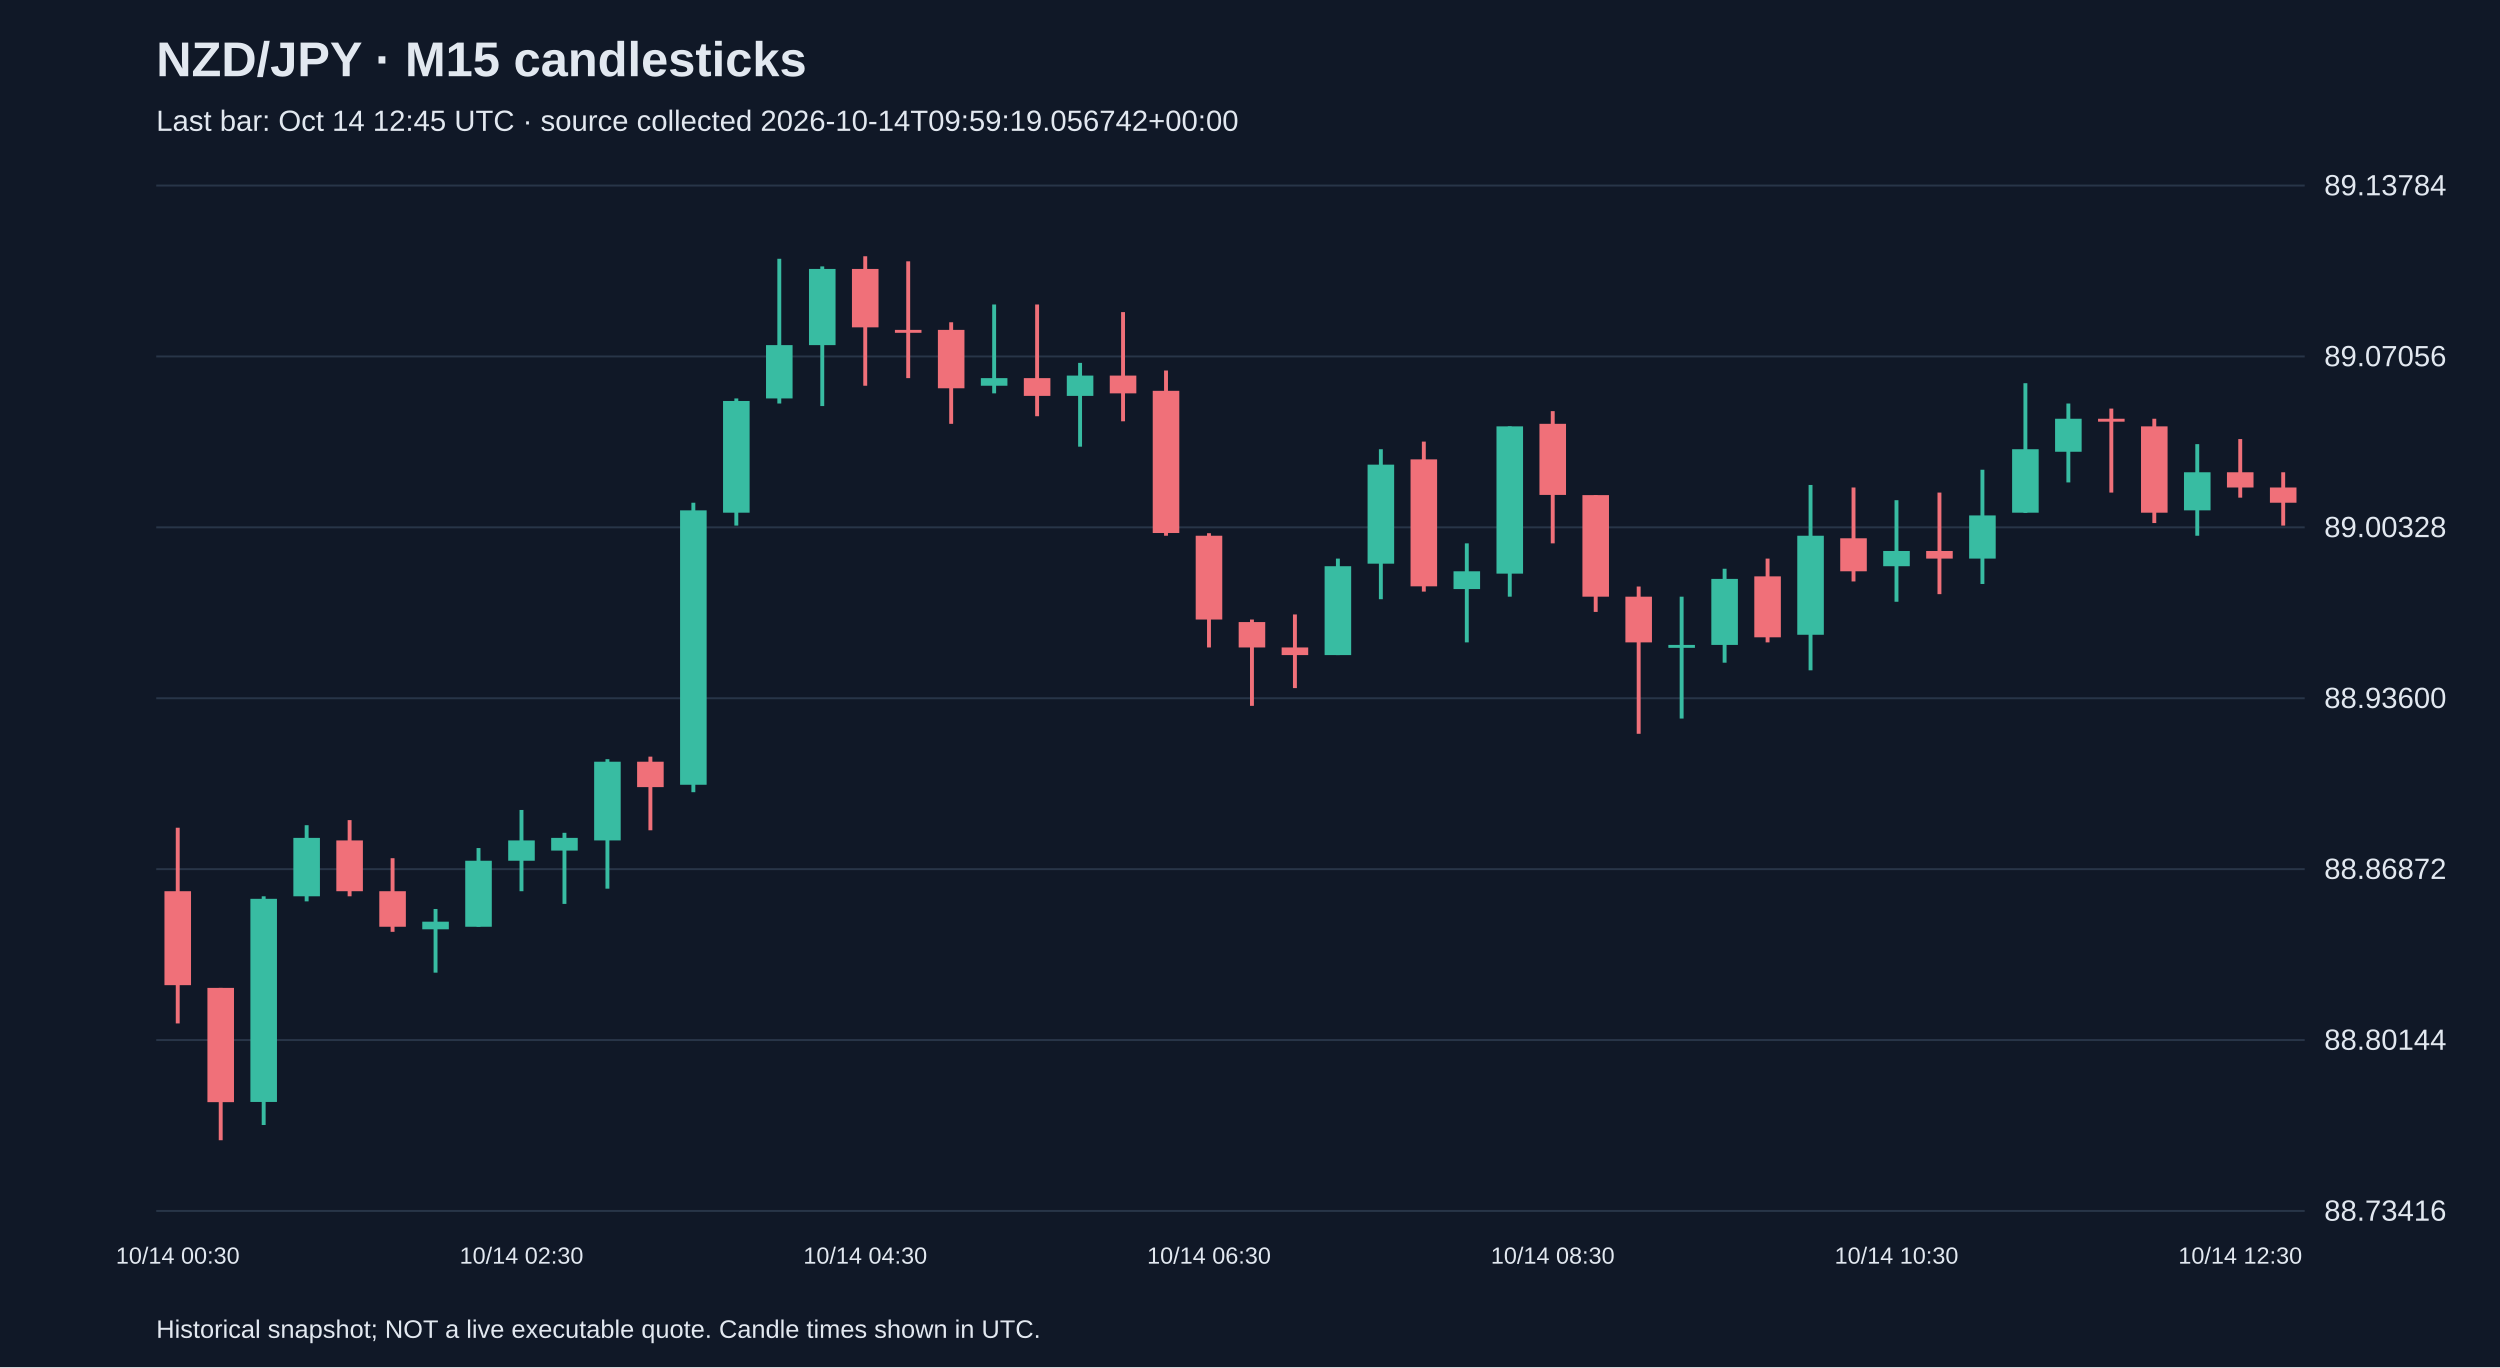
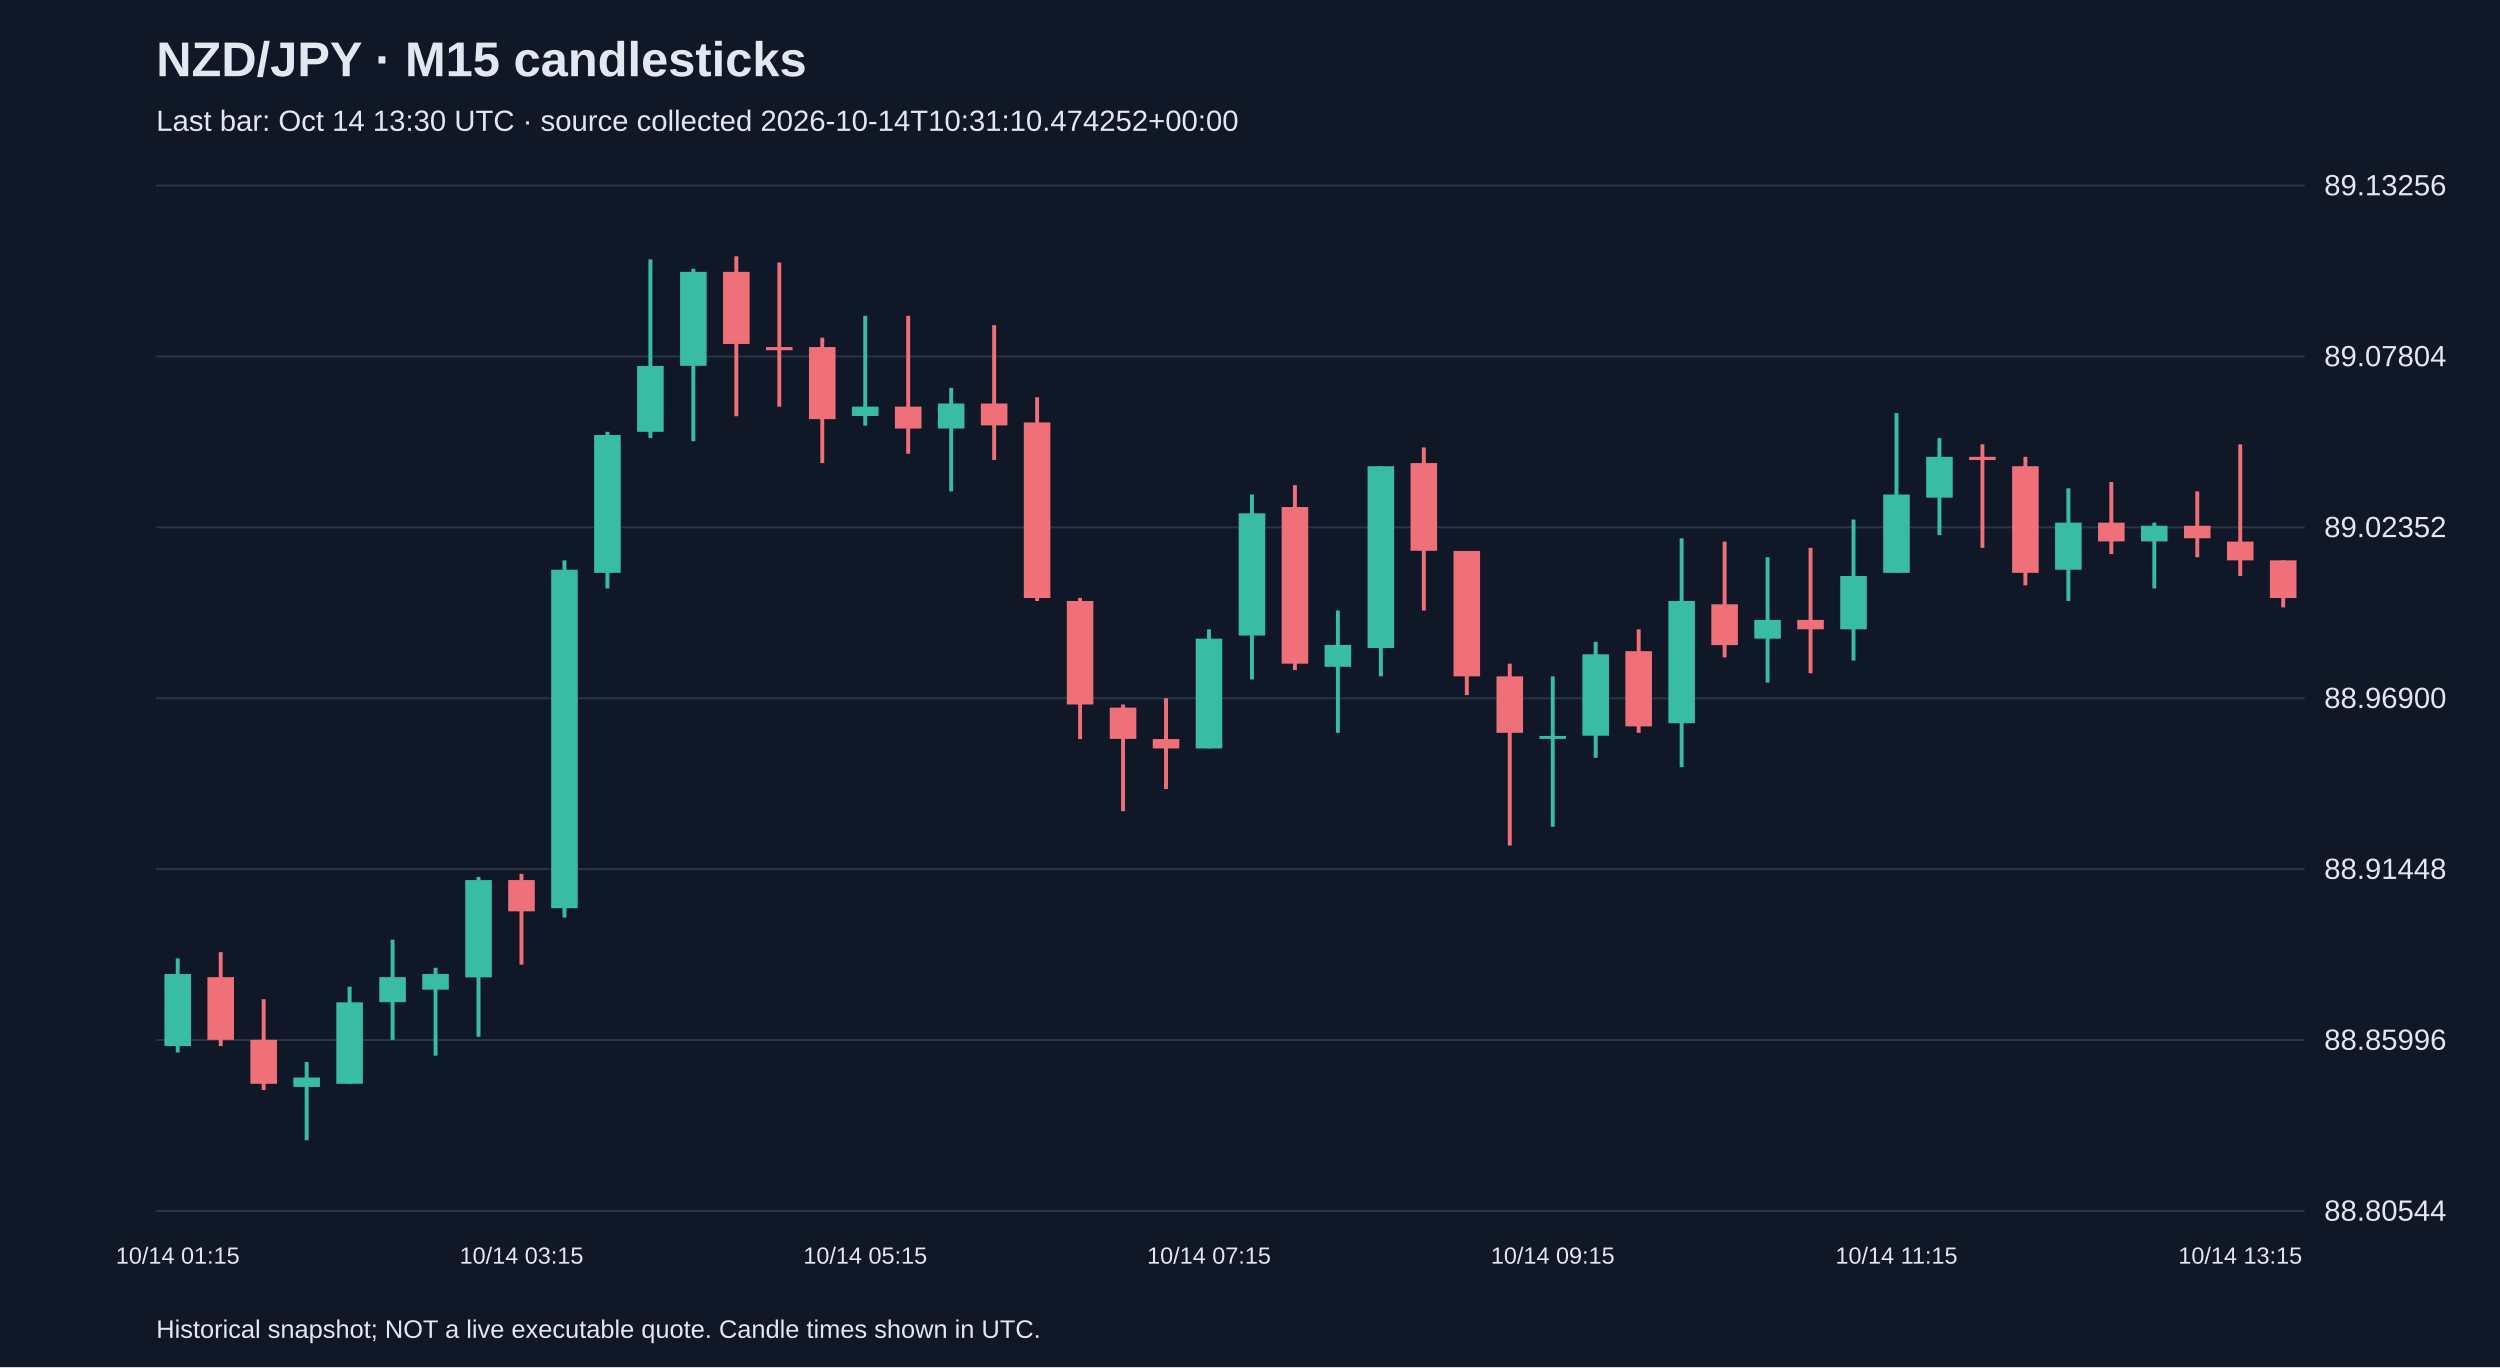
<svg xmlns="http://www.w3.org/2000/svg" viewBox="0 0 1280 700">
  <rect width="100%" height="100%" fill="#101827" />
  <style>text{font-family:Arial,sans-serif;fill:#e2e8f0}</style>
  <text x="80" y="39" font-size="25" font-weight="bold">NZD/JPY · M15 candlesticks</text>
-   <text x="80" y="67" font-size="15" fill="#a6b1c5">Last bar: Oct 14 12:45 UTC · source collected 2026-10-14T09:59:19.056742+00:00</text>
+   <text x="80" y="67" font-size="15" fill="#a6b1c5">Last bar: Oct 14 13:30 UTC · source collected 2026-10-14T10:31:10.474252+00:00</text>
  <line x1="80" y1="620.0" x2="1180" y2="620.0" stroke="#283548" />
-   <text x="1190" y="625.0" font-size="15">88.73416</text>
+   <text x="1190" y="625.0" font-size="15">88.80544</text>
  <line x1="80" y1="532.5" x2="1180" y2="532.5" stroke="#283548" />
-   <text x="1190" y="537.5" font-size="15">88.80144</text>
+   <text x="1190" y="537.5" font-size="15">88.85996</text>
  <line x1="80" y1="445.0" x2="1180" y2="445.0" stroke="#283548" />
-   <text x="1190" y="450.0" font-size="15">88.86872</text>
+   <text x="1190" y="450.0" font-size="15">88.91448</text>
  <line x1="80" y1="357.5" x2="1180" y2="357.5" stroke="#283548" />
-   <text x="1190" y="362.5" font-size="15">88.93600</text>
+   <text x="1190" y="362.5" font-size="15">88.96900</text>
  <line x1="80" y1="270.0" x2="1180" y2="270.0" stroke="#283548" />
-   <text x="1190" y="275.0" font-size="15">89.00328</text>
+   <text x="1190" y="275.0" font-size="15">89.02352</text>
  <line x1="80" y1="182.5" x2="1180" y2="182.5" stroke="#283548" />
-   <text x="1190" y="187.5" font-size="15">89.07056</text>
+   <text x="1190" y="187.5" font-size="15">89.07804</text>
  <line x1="80" y1="95.0" x2="1180" y2="95.0" stroke="#283548" />
-   <text x="1190" y="100.0" font-size="15">89.13784</text>
-   <line x1="91.0" y1="423.8" x2="91.0" y2="524.0" stroke="#f07079" stroke-width="2" />
-   <rect x="84.2" y="456.3" width="13.6" height="48.1" fill="#f07079" />
-   <text x="91.0" y="647" text-anchor="middle" font-size="12">10/14 00:30</text>
-   <line x1="113.0" y1="505.8" x2="113.0" y2="583.8" stroke="#f07079" stroke-width="2" />
-   <rect x="106.2" y="505.8" width="13.6" height="58.5" fill="#f07079" />
-   <line x1="135.0" y1="458.9" x2="135.0" y2="576.0" stroke="#38bca2" stroke-width="2" />
-   <rect x="128.2" y="460.2" width="13.6" height="104.0" fill="#38bca2" />
-   <line x1="157.0" y1="422.5" x2="157.0" y2="461.5" stroke="#38bca2" stroke-width="2" />
-   <rect x="150.2" y="429.0" width="13.6" height="29.9" fill="#38bca2" />
-   <line x1="179.0" y1="419.9" x2="179.0" y2="458.9" stroke="#f07079" stroke-width="2" />
-   <rect x="172.2" y="430.3" width="13.6" height="26.0" fill="#f07079" />
-   <line x1="201.0" y1="439.4" x2="201.0" y2="477.1" stroke="#f07079" stroke-width="2" />
-   <rect x="194.2" y="456.3" width="13.6" height="18.2" fill="#f07079" />
-   <line x1="223.0" y1="465.4" x2="223.0" y2="498.0" stroke="#38bca2" stroke-width="2" />
-   <rect x="216.2" y="471.9" width="13.6" height="3.9" fill="#38bca2" />
-   <line x1="245.0" y1="434.2" x2="245.0" y2="474.5" stroke="#38bca2" stroke-width="2" />
-   <rect x="238.2" y="440.7" width="13.6" height="33.8" fill="#38bca2" />
-   <line x1="267.0" y1="414.7" x2="267.0" y2="456.3" stroke="#38bca2" stroke-width="2" />
-   <rect x="260.2" y="430.3" width="13.6" height="10.4" fill="#38bca2" />
-   <text x="267.0" y="647" text-anchor="middle" font-size="12">10/14 02:30</text>
-   <line x1="289.0" y1="426.4" x2="289.0" y2="462.8" stroke="#38bca2" stroke-width="2" />
-   <rect x="282.2" y="429.0" width="13.6" height="6.5" fill="#38bca2" />
-   <line x1="311.0" y1="388.7" x2="311.0" y2="455.0" stroke="#38bca2" stroke-width="2" />
-   <rect x="304.2" y="390.0" width="13.6" height="40.3" fill="#38bca2" />
-   <line x1="333.0" y1="387.4" x2="333.0" y2="425.1" stroke="#f07079" stroke-width="2" />
-   <rect x="326.2" y="390.0" width="13.6" height="13.0" fill="#f07079" />
-   <line x1="355.0" y1="257.4" x2="355.0" y2="405.6" stroke="#38bca2" stroke-width="2" />
-   <rect x="348.2" y="261.3" width="13.6" height="140.5" fill="#38bca2" />
-   <line x1="377.0" y1="204.0" x2="377.0" y2="269.1" stroke="#38bca2" stroke-width="2" />
-   <rect x="370.2" y="205.3" width="13.6" height="57.2" fill="#38bca2" />
-   <line x1="399.0" y1="132.5" x2="399.0" y2="206.6" stroke="#38bca2" stroke-width="2" />
-   <rect x="392.2" y="176.7" width="13.6" height="27.3" fill="#38bca2" />
-   <line x1="421.0" y1="136.4" x2="421.0" y2="207.9" stroke="#38bca2" stroke-width="2" />
-   <rect x="414.2" y="137.7" width="13.6" height="39.0" fill="#38bca2" />
-   <line x1="443.0" y1="131.2" x2="443.0" y2="197.5" stroke="#f07079" stroke-width="2" />
-   <rect x="436.2" y="137.7" width="13.6" height="29.9" fill="#f07079" />
-   <text x="443.0" y="647" text-anchor="middle" font-size="12">10/14 04:30</text>
-   <line x1="465.0" y1="133.8" x2="465.0" y2="193.6" stroke="#f07079" stroke-width="2" />
-   <rect x="458.2" y="168.9" width="13.6" height="1.5" fill="#f07079" />
-   <line x1="487.0" y1="165.0" x2="487.0" y2="217.0" stroke="#f07079" stroke-width="2" />
-   <rect x="480.2" y="168.9" width="13.6" height="29.9" fill="#f07079" />
-   <line x1="509.0" y1="155.9" x2="509.0" y2="201.4" stroke="#38bca2" stroke-width="2" />
-   <rect x="502.2" y="193.6" width="13.6" height="3.9" fill="#38bca2" />
-   <line x1="531.0" y1="155.9" x2="531.0" y2="213.1" stroke="#f07079" stroke-width="2" />
-   <rect x="524.2" y="193.6" width="13.6" height="9.1" fill="#f07079" />
-   <line x1="553.0" y1="185.8" x2="553.0" y2="228.7" stroke="#38bca2" stroke-width="2" />
-   <rect x="546.2" y="192.3" width="13.6" height="10.4" fill="#38bca2" />
-   <line x1="575.0" y1="159.8" x2="575.0" y2="215.7" stroke="#f07079" stroke-width="2" />
-   <rect x="568.2" y="192.3" width="13.6" height="9.1" fill="#f07079" />
-   <line x1="597.0" y1="189.7" x2="597.0" y2="274.3" stroke="#f07079" stroke-width="2" />
-   <rect x="590.2" y="200.1" width="13.6" height="72.8" fill="#f07079" />
-   <line x1="619.0" y1="273.0" x2="619.0" y2="331.5" stroke="#f07079" stroke-width="2" />
-   <rect x="612.2" y="274.3" width="13.6" height="42.9" fill="#f07079" />
-   <text x="619.0" y="647" text-anchor="middle" font-size="12">10/14 06:30</text>
-   <line x1="641.0" y1="317.2" x2="641.0" y2="361.4" stroke="#f07079" stroke-width="2" />
-   <rect x="634.2" y="318.5" width="13.6" height="13.0" fill="#f07079" />
-   <line x1="663.0" y1="314.6" x2="663.0" y2="352.3" stroke="#f07079" stroke-width="2" />
-   <rect x="656.2" y="331.5" width="13.6" height="3.9" fill="#f07079" />
-   <line x1="685.0" y1="286.0" x2="685.0" y2="335.4" stroke="#38bca2" stroke-width="2" />
-   <rect x="678.2" y="289.9" width="13.6" height="45.5" fill="#38bca2" />
-   <line x1="707.0" y1="230.0" x2="707.0" y2="306.8" stroke="#38bca2" stroke-width="2" />
-   <rect x="700.2" y="237.9" width="13.6" height="50.7" fill="#38bca2" />
-   <line x1="729.0" y1="226.1" x2="729.0" y2="302.9" stroke="#f07079" stroke-width="2" />
-   <rect x="722.2" y="235.2" width="13.6" height="65.0" fill="#f07079" />
-   <line x1="751.0" y1="278.2" x2="751.0" y2="328.9" stroke="#38bca2" stroke-width="2" />
-   <rect x="744.2" y="292.5" width="13.6" height="9.1" fill="#38bca2" />
-   <line x1="773.0" y1="218.3" x2="773.0" y2="305.5" stroke="#38bca2" stroke-width="2" />
-   <rect x="766.2" y="218.3" width="13.6" height="75.4" fill="#38bca2" />
-   <line x1="795.0" y1="210.5" x2="795.0" y2="278.2" stroke="#f07079" stroke-width="2" />
-   <rect x="788.2" y="217.0" width="13.6" height="36.4" fill="#f07079" />
-   <text x="795.0" y="647" text-anchor="middle" font-size="12">10/14 08:30</text>
-   <line x1="817.0" y1="253.5" x2="817.0" y2="313.3" stroke="#f07079" stroke-width="2" />
-   <rect x="810.2" y="253.5" width="13.6" height="52.0" fill="#f07079" />
-   <line x1="839.0" y1="300.3" x2="839.0" y2="375.7" stroke="#f07079" stroke-width="2" />
-   <rect x="832.2" y="305.5" width="13.6" height="23.4" fill="#f07079" />
-   <line x1="861.0" y1="305.5" x2="861.0" y2="367.9" stroke="#38bca2" stroke-width="2" />
-   <rect x="854.2" y="330.2" width="13.6" height="1.5" fill="#38bca2" />
-   <line x1="883.0" y1="291.2" x2="883.0" y2="339.3" stroke="#38bca2" stroke-width="2" />
-   <rect x="876.2" y="296.4" width="13.6" height="33.8" fill="#38bca2" />
-   <line x1="905.0" y1="286.0" x2="905.0" y2="328.9" stroke="#f07079" stroke-width="2" />
-   <rect x="898.2" y="295.1" width="13.6" height="31.2" fill="#f07079" />
-   <line x1="927.0" y1="248.3" x2="927.0" y2="343.2" stroke="#38bca2" stroke-width="2" />
-   <rect x="920.2" y="274.3" width="13.6" height="50.7" fill="#38bca2" />
-   <line x1="949.0" y1="249.6" x2="949.0" y2="297.7" stroke="#f07079" stroke-width="2" />
-   <rect x="942.2" y="275.6" width="13.6" height="16.9" fill="#f07079" />
-   <line x1="971.0" y1="256.1" x2="971.0" y2="308.1" stroke="#38bca2" stroke-width="2" />
-   <rect x="964.2" y="282.1" width="13.6" height="7.8" fill="#38bca2" />
-   <text x="971.0" y="647" text-anchor="middle" font-size="12">10/14 10:30</text>
-   <line x1="993.0" y1="252.2" x2="993.0" y2="304.2" stroke="#f07079" stroke-width="2" />
-   <rect x="986.2" y="282.1" width="13.6" height="3.9" fill="#f07079" />
-   <line x1="1015.0" y1="240.5" x2="1015.0" y2="299.0" stroke="#38bca2" stroke-width="2" />
-   <rect x="1008.2" y="263.9" width="13.6" height="22.1" fill="#38bca2" />
-   <line x1="1037.0" y1="196.2" x2="1037.0" y2="262.6" stroke="#38bca2" stroke-width="2" />
-   <rect x="1030.2" y="230.0" width="13.6" height="32.5" fill="#38bca2" />
-   <line x1="1059.0" y1="206.6" x2="1059.0" y2="247.0" stroke="#38bca2" stroke-width="2" />
-   <rect x="1052.2" y="214.4" width="13.6" height="16.9" fill="#38bca2" />
-   <line x1="1081.0" y1="209.2" x2="1081.0" y2="252.2" stroke="#f07079" stroke-width="2" />
-   <rect x="1074.2" y="214.4" width="13.6" height="1.5" fill="#f07079" />
-   <line x1="1103.0" y1="214.4" x2="1103.0" y2="267.8" stroke="#f07079" stroke-width="2" />
-   <rect x="1096.2" y="218.3" width="13.6" height="44.2" fill="#f07079" />
-   <line x1="1125.0" y1="227.4" x2="1125.0" y2="274.3" stroke="#38bca2" stroke-width="2" />
-   <rect x="1118.2" y="241.8" width="13.6" height="19.5" fill="#38bca2" />
-   <line x1="1147.0" y1="224.8" x2="1147.0" y2="254.8" stroke="#f07079" stroke-width="2" />
-   <rect x="1140.2" y="241.8" width="13.6" height="7.8" fill="#f07079" />
-   <text x="1147.0" y="647" text-anchor="middle" font-size="12">10/14 12:30</text>
-   <line x1="1169.0" y1="241.8" x2="1169.0" y2="269.1" stroke="#f07079" stroke-width="2" />
-   <rect x="1162.2" y="249.6" width="13.6" height="7.8" fill="#f07079" />
+   <text x="1190" y="100.0" font-size="15">89.13256</text>
+   <line x1="91.0" y1="490.7" x2="91.0" y2="538.9" stroke="#38bca2" stroke-width="2" />
+   <rect x="84.2" y="498.7" width="13.6" height="36.9" fill="#38bca2" />
+   <text x="91.0" y="647" text-anchor="middle" font-size="12">10/14 01:15</text>
+   <line x1="113.0" y1="487.5" x2="113.0" y2="535.6" stroke="#f07079" stroke-width="2" />
+   <rect x="106.2" y="500.3" width="13.6" height="32.1" fill="#f07079" />
+   <line x1="135.0" y1="511.6" x2="135.0" y2="558.1" stroke="#f07079" stroke-width="2" />
+   <rect x="128.2" y="532.4" width="13.6" height="22.5" fill="#f07079" />
+   <line x1="157.0" y1="543.7" x2="157.0" y2="583.8" stroke="#38bca2" stroke-width="2" />
+   <rect x="150.2" y="551.7" width="13.6" height="4.8" fill="#38bca2" />
+   <line x1="179.0" y1="505.2" x2="179.0" y2="554.9" stroke="#38bca2" stroke-width="2" />
+   <rect x="172.2" y="513.2" width="13.6" height="41.7" fill="#38bca2" />
+   <line x1="201.0" y1="481.1" x2="201.0" y2="532.4" stroke="#38bca2" stroke-width="2" />
+   <rect x="194.2" y="500.3" width="13.6" height="12.8" fill="#38bca2" />
+   <line x1="223.0" y1="495.5" x2="223.0" y2="540.5" stroke="#38bca2" stroke-width="2" />
+   <rect x="216.2" y="498.7" width="13.6" height="8.0" fill="#38bca2" />
+   <line x1="245.0" y1="449.0" x2="245.0" y2="530.8" stroke="#38bca2" stroke-width="2" />
+   <rect x="238.2" y="450.6" width="13.6" height="49.8" fill="#38bca2" />
+   <line x1="267.0" y1="447.4" x2="267.0" y2="493.9" stroke="#f07079" stroke-width="2" />
+   <rect x="260.2" y="450.6" width="13.6" height="16.0" fill="#f07079" />
+   <text x="267.0" y="647" text-anchor="middle" font-size="12">10/14 03:15</text>
+   <line x1="289.0" y1="286.9" x2="289.0" y2="469.8" stroke="#38bca2" stroke-width="2" />
+   <rect x="282.2" y="291.7" width="13.6" height="173.3" fill="#38bca2" />
+   <line x1="311.0" y1="221.1" x2="311.0" y2="301.3" stroke="#38bca2" stroke-width="2" />
+   <rect x="304.2" y="222.7" width="13.6" height="70.6" fill="#38bca2" />
+   <line x1="333.0" y1="132.8" x2="333.0" y2="224.3" stroke="#38bca2" stroke-width="2" />
+   <rect x="326.2" y="187.4" width="13.6" height="33.7" fill="#38bca2" />
+   <line x1="355.0" y1="137.6" x2="355.0" y2="225.9" stroke="#38bca2" stroke-width="2" />
+   <rect x="348.2" y="139.2" width="13.6" height="48.1" fill="#38bca2" />
+   <line x1="377.0" y1="131.2" x2="377.0" y2="213.1" stroke="#f07079" stroke-width="2" />
+   <rect x="370.2" y="139.2" width="13.6" height="36.9" fill="#f07079" />
+   <line x1="399.0" y1="134.4" x2="399.0" y2="208.2" stroke="#f07079" stroke-width="2" />
+   <rect x="392.2" y="177.7" width="13.6" height="1.6" fill="#f07079" />
+   <line x1="421.0" y1="172.9" x2="421.0" y2="237.1" stroke="#f07079" stroke-width="2" />
+   <rect x="414.2" y="177.7" width="13.6" height="36.9" fill="#f07079" />
+   <line x1="443.0" y1="161.7" x2="443.0" y2="217.9" stroke="#38bca2" stroke-width="2" />
+   <rect x="436.2" y="208.2" width="13.6" height="4.8" fill="#38bca2" />
+   <text x="443.0" y="647" text-anchor="middle" font-size="12">10/14 05:15</text>
+   <line x1="465.0" y1="161.7" x2="465.0" y2="232.3" stroke="#f07079" stroke-width="2" />
+   <rect x="458.2" y="208.2" width="13.6" height="11.2" fill="#f07079" />
+   <line x1="487.0" y1="198.6" x2="487.0" y2="251.6" stroke="#38bca2" stroke-width="2" />
+   <rect x="480.2" y="206.6" width="13.6" height="12.8" fill="#38bca2" />
+   <line x1="509.0" y1="166.5" x2="509.0" y2="235.5" stroke="#f07079" stroke-width="2" />
+   <rect x="502.2" y="206.6" width="13.6" height="11.2" fill="#f07079" />
+   <line x1="531.0" y1="203.4" x2="531.0" y2="307.7" stroke="#f07079" stroke-width="2" />
+   <rect x="524.2" y="216.3" width="13.6" height="89.9" fill="#f07079" />
+   <line x1="553.0" y1="306.1" x2="553.0" y2="378.4" stroke="#f07079" stroke-width="2" />
+   <rect x="546.2" y="307.7" width="13.6" height="53.0" fill="#f07079" />
+   <line x1="575.0" y1="360.7" x2="575.0" y2="415.3" stroke="#f07079" stroke-width="2" />
+   <rect x="568.2" y="362.3" width="13.6" height="16.0" fill="#f07079" />
+   <line x1="597.0" y1="357.5" x2="597.0" y2="404.0" stroke="#f07079" stroke-width="2" />
+   <rect x="590.2" y="378.4" width="13.6" height="4.8" fill="#f07079" />
+   <line x1="619.0" y1="322.2" x2="619.0" y2="383.2" stroke="#38bca2" stroke-width="2" />
+   <rect x="612.2" y="327.0" width="13.6" height="56.2" fill="#38bca2" />
+   <text x="619.0" y="647" text-anchor="middle" font-size="12">10/14 07:15</text>
+   <line x1="641.0" y1="253.2" x2="641.0" y2="347.9" stroke="#38bca2" stroke-width="2" />
+   <rect x="634.2" y="262.8" width="13.6" height="62.6" fill="#38bca2" />
+   <line x1="663.0" y1="248.4" x2="663.0" y2="343.1" stroke="#f07079" stroke-width="2" />
+   <rect x="656.2" y="259.6" width="13.6" height="80.2" fill="#f07079" />
+   <line x1="685.0" y1="312.6" x2="685.0" y2="375.2" stroke="#38bca2" stroke-width="2" />
+   <rect x="678.2" y="330.2" width="13.6" height="11.2" fill="#38bca2" />
+   <line x1="707.0" y1="238.7" x2="707.0" y2="346.3" stroke="#38bca2" stroke-width="2" />
+   <rect x="700.2" y="238.7" width="13.6" height="93.1" fill="#38bca2" />
+   <line x1="729.0" y1="229.1" x2="729.0" y2="312.6" stroke="#f07079" stroke-width="2" />
+   <rect x="722.2" y="237.1" width="13.6" height="44.9" fill="#f07079" />
+   <line x1="751.0" y1="282.1" x2="751.0" y2="355.9" stroke="#f07079" stroke-width="2" />
+   <rect x="744.2" y="282.1" width="13.6" height="64.2" fill="#f07079" />
+   <line x1="773.0" y1="339.8" x2="773.0" y2="432.9" stroke="#f07079" stroke-width="2" />
+   <rect x="766.2" y="346.3" width="13.6" height="28.9" fill="#f07079" />
+   <line x1="795.0" y1="346.3" x2="795.0" y2="423.3" stroke="#38bca2" stroke-width="2" />
+   <rect x="788.2" y="376.8" width="13.6" height="1.5" fill="#38bca2" />
+   <text x="795.0" y="647" text-anchor="middle" font-size="12">10/14 09:15</text>
+   <line x1="817.0" y1="328.6" x2="817.0" y2="388.0" stroke="#38bca2" stroke-width="2" />
+   <rect x="810.2" y="335.0" width="13.6" height="41.7" fill="#38bca2" />
+   <line x1="839.0" y1="322.2" x2="839.0" y2="375.2" stroke="#f07079" stroke-width="2" />
+   <rect x="832.2" y="333.4" width="13.6" height="38.5" fill="#f07079" />
+   <line x1="861.0" y1="275.6" x2="861.0" y2="392.8" stroke="#38bca2" stroke-width="2" />
+   <rect x="854.2" y="307.7" width="13.6" height="62.6" fill="#38bca2" />
+   <line x1="883.0" y1="277.3" x2="883.0" y2="336.6" stroke="#f07079" stroke-width="2" />
+   <rect x="876.2" y="309.4" width="13.6" height="20.9" fill="#f07079" />
+   <line x1="905.0" y1="285.3" x2="905.0" y2="349.5" stroke="#38bca2" stroke-width="2" />
+   <rect x="898.2" y="317.4" width="13.6" height="9.6" fill="#38bca2" />
+   <line x1="927.0" y1="280.5" x2="927.0" y2="344.7" stroke="#f07079" stroke-width="2" />
+   <rect x="920.2" y="317.4" width="13.6" height="4.8" fill="#f07079" />
+   <line x1="949.0" y1="266.0" x2="949.0" y2="338.2" stroke="#38bca2" stroke-width="2" />
+   <rect x="942.2" y="294.9" width="13.6" height="27.3" fill="#38bca2" />
+   <line x1="971.0" y1="211.5" x2="971.0" y2="293.3" stroke="#38bca2" stroke-width="2" />
+   <rect x="964.2" y="253.2" width="13.6" height="40.1" fill="#38bca2" />
+   <text x="971.0" y="647" text-anchor="middle" font-size="12">10/14 11:15</text>
+   <line x1="993.0" y1="224.3" x2="993.0" y2="274.0" stroke="#38bca2" stroke-width="2" />
+   <rect x="986.2" y="233.9" width="13.6" height="20.9" fill="#38bca2" />
+   <line x1="1015.0" y1="227.5" x2="1015.0" y2="280.5" stroke="#f07079" stroke-width="2" />
+   <rect x="1008.2" y="233.9" width="13.6" height="1.6" fill="#f07079" />
+   <line x1="1037.0" y1="233.9" x2="1037.0" y2="299.7" stroke="#f07079" stroke-width="2" />
+   <rect x="1030.2" y="238.7" width="13.6" height="54.6" fill="#f07079" />
+   <line x1="1059.0" y1="250.0" x2="1059.0" y2="307.7" stroke="#38bca2" stroke-width="2" />
+   <rect x="1052.2" y="267.6" width="13.6" height="24.1" fill="#38bca2" />
+   <line x1="1081.0" y1="246.8" x2="1081.0" y2="283.7" stroke="#f07079" stroke-width="2" />
+   <rect x="1074.2" y="267.6" width="13.6" height="9.6" fill="#f07079" />
+   <line x1="1103.0" y1="267.6" x2="1103.0" y2="301.3" stroke="#38bca2" stroke-width="2" />
+   <rect x="1096.2" y="269.2" width="13.6" height="8.0" fill="#38bca2" />
+   <line x1="1125.0" y1="251.6" x2="1125.0" y2="285.3" stroke="#f07079" stroke-width="2" />
+   <rect x="1118.2" y="269.2" width="13.6" height="6.4" fill="#f07079" />
+   <line x1="1147.0" y1="227.5" x2="1147.0" y2="294.9" stroke="#f07079" stroke-width="2" />
+   <rect x="1140.2" y="277.3" width="13.6" height="9.6" fill="#f07079" />
+   <text x="1147.0" y="647" text-anchor="middle" font-size="12">10/14 13:15</text>
+   <line x1="1169.0" y1="286.9" x2="1169.0" y2="311.0" stroke="#f07079" stroke-width="2" />
+   <rect x="1162.2" y="286.9" width="13.6" height="19.3" fill="#f07079" />
  <text x="80" y="685" font-size="13">Historical snapshot; NOT a live executable quote. Candle times shown in UTC.</text>
</svg>
